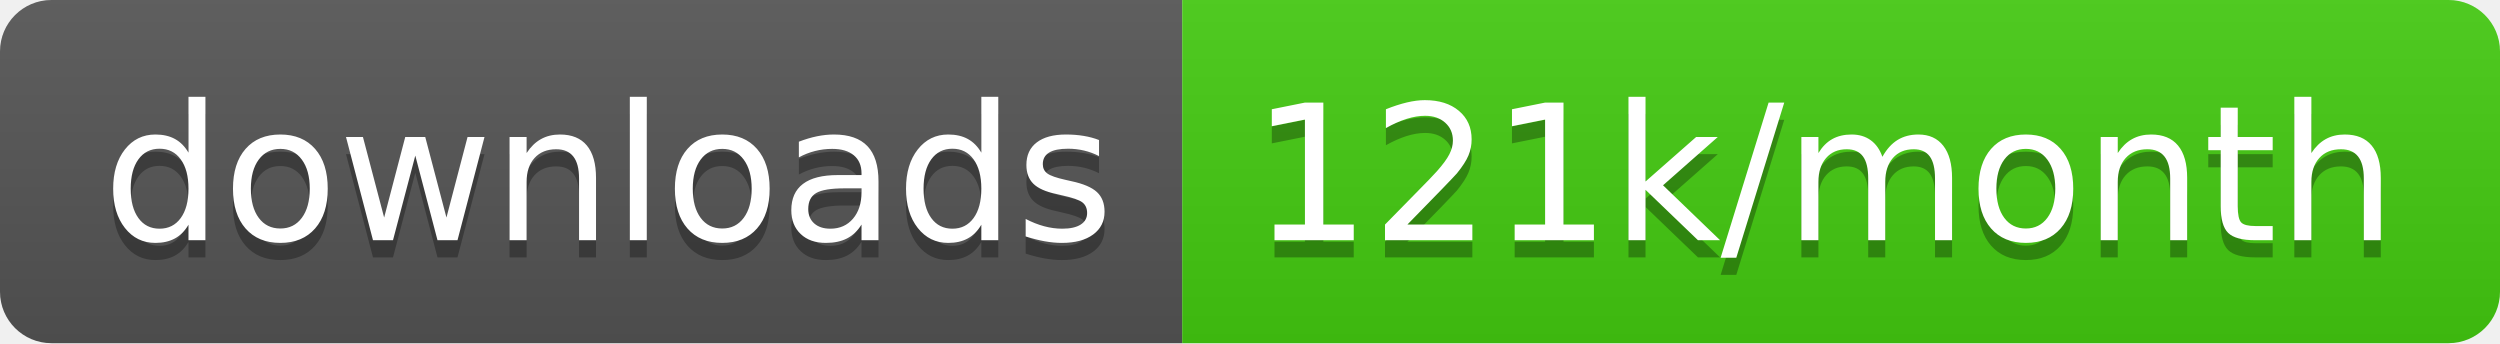
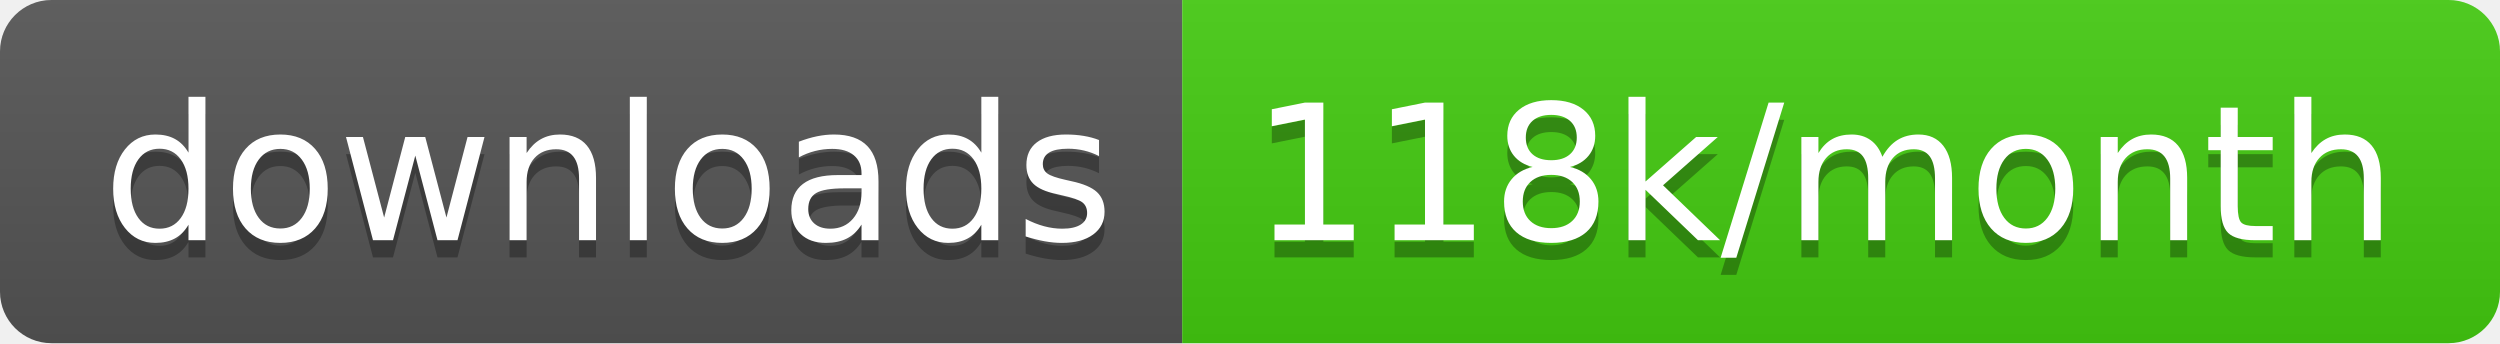
<svg xmlns="http://www.w3.org/2000/svg" width="145.7" height="20">
  <linearGradient id="smooth" x2="0" y2="100%">
    <stop offset="0" stop-color="#bbb" stop-opacity=".1" />
    <stop offset="1" stop-opacity=".1" />
  </linearGradient>
  <clipPath id="round">
    <rect width="145.7" height="20" rx="3" fill="#fff" />
  </clipPath>
  <g clip-path="url(#round)">
    <rect width="68.9" height="20" fill="#555" />
    <rect x="68.9" width="76.8" height="20" fill="#4c1" />
    <rect width="145.7" height="20" fill="url(#smooth)" />
  </g>
  <g fill="#fff" text-anchor="middle" font-family="DejaVu Sans,Verdana,Geneva,sans-serif" font-size="110">
    <text x="354.5" y="150" fill="#010101" fill-opacity=".3" transform="scale(0.1)" textLength="589.0" lengthAdjust="spacing">downloads</text>
    <text x="354.5" y="140" transform="scale(0.1)" textLength="589.0" lengthAdjust="spacing">downloads</text>
-     <text x="1063.0" y="150" fill="#010101" fill-opacity=".3" transform="scale(0.1)" textLength="668.0" lengthAdjust="spacing">121k/month</text>
-     <text x="1063.0" y="140" transform="scale(0.1)" textLength="668.0" lengthAdjust="spacing">121k/month</text>
+     <text x="1063.0" y="150" fill="#010101" fill-opacity=".3" transform="scale(0.1)" textLength="668.0" lengthAdjust="spacing">118k/month</text>
+     <text x="1063.0" y="140" transform="scale(0.1)" textLength="668.0" lengthAdjust="spacing">118k/month</text>
  </g>
</svg>
